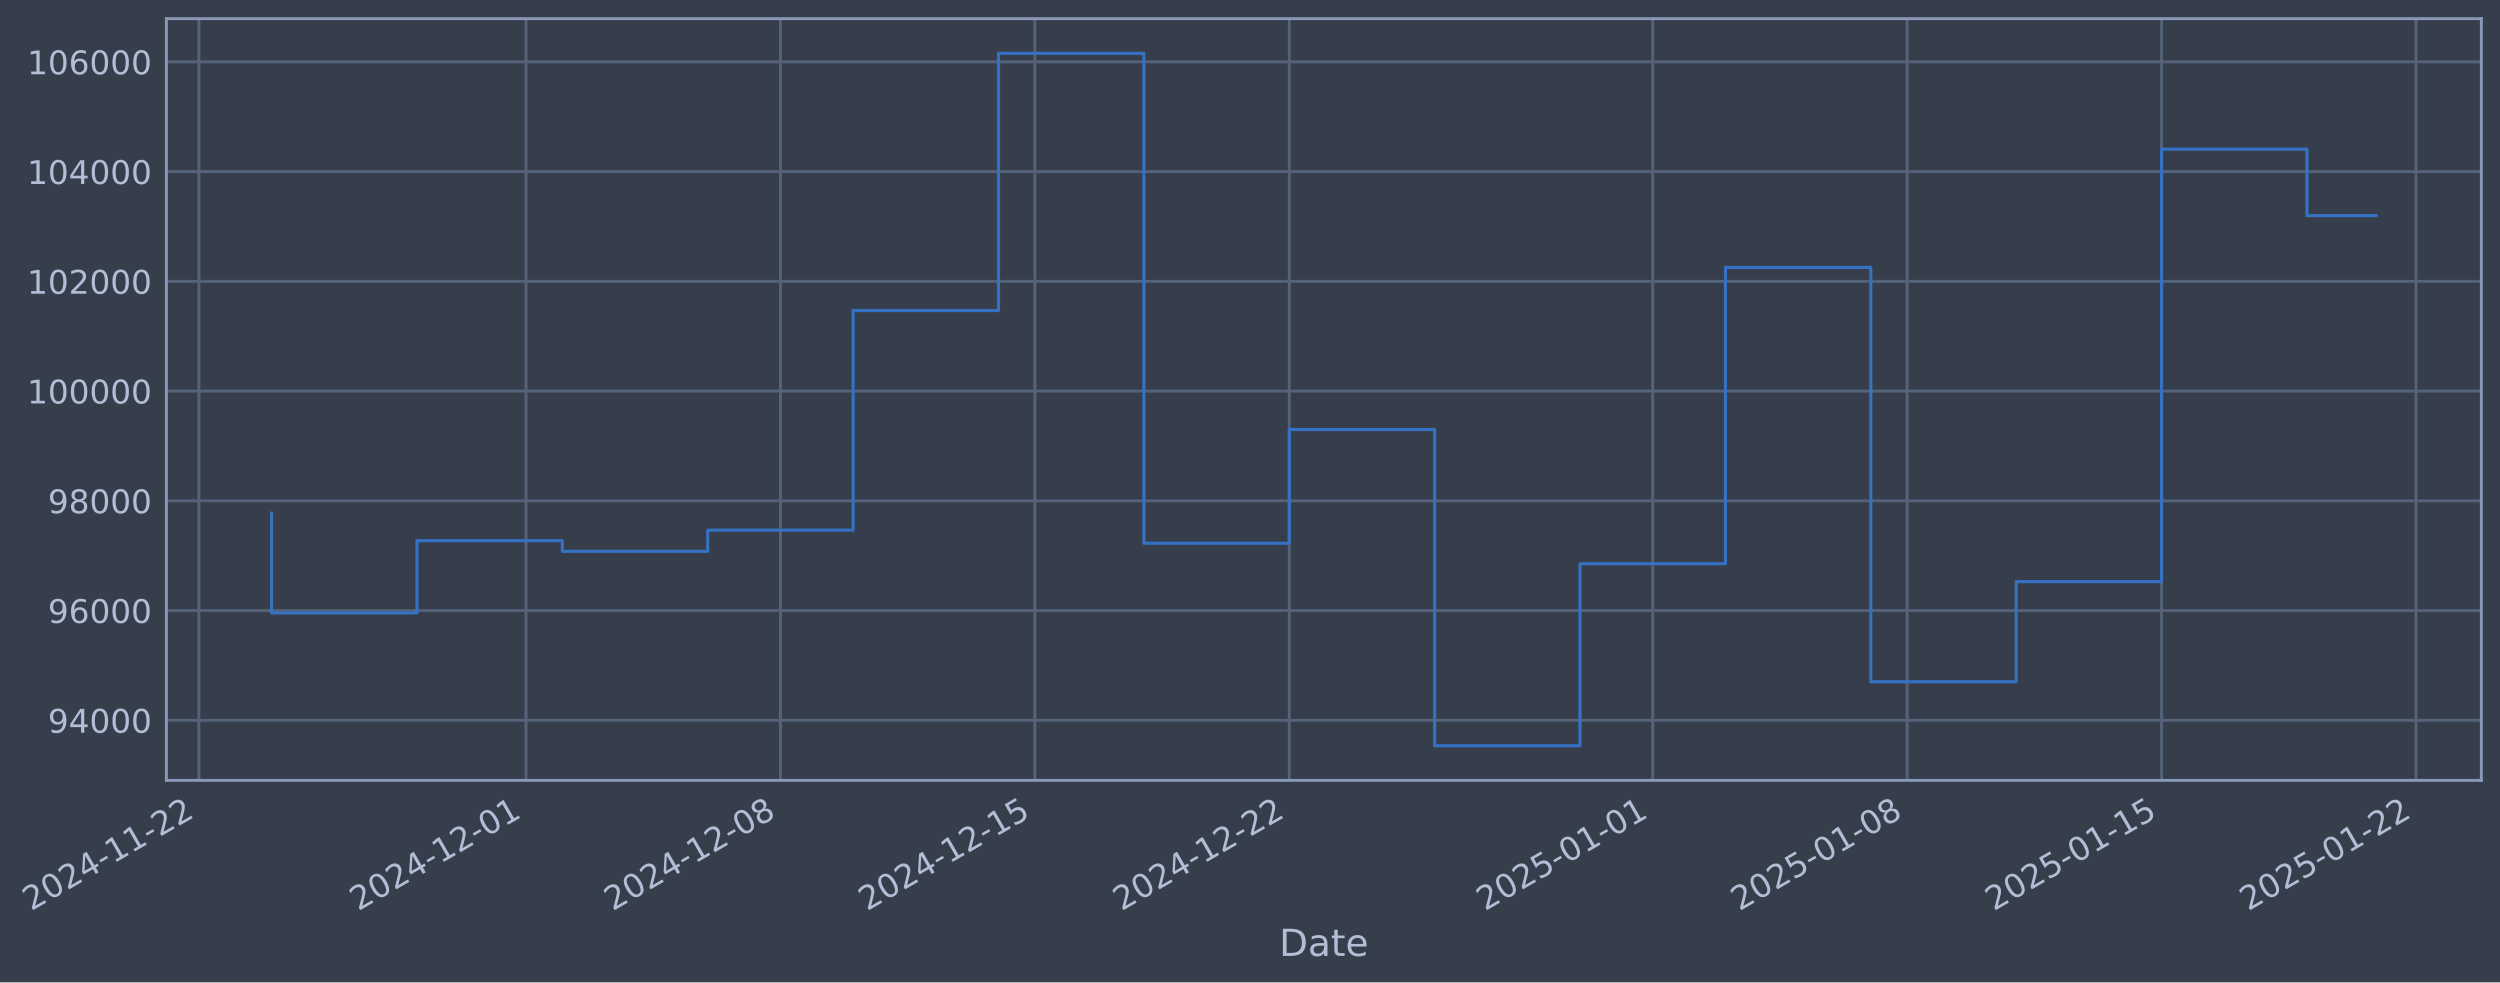
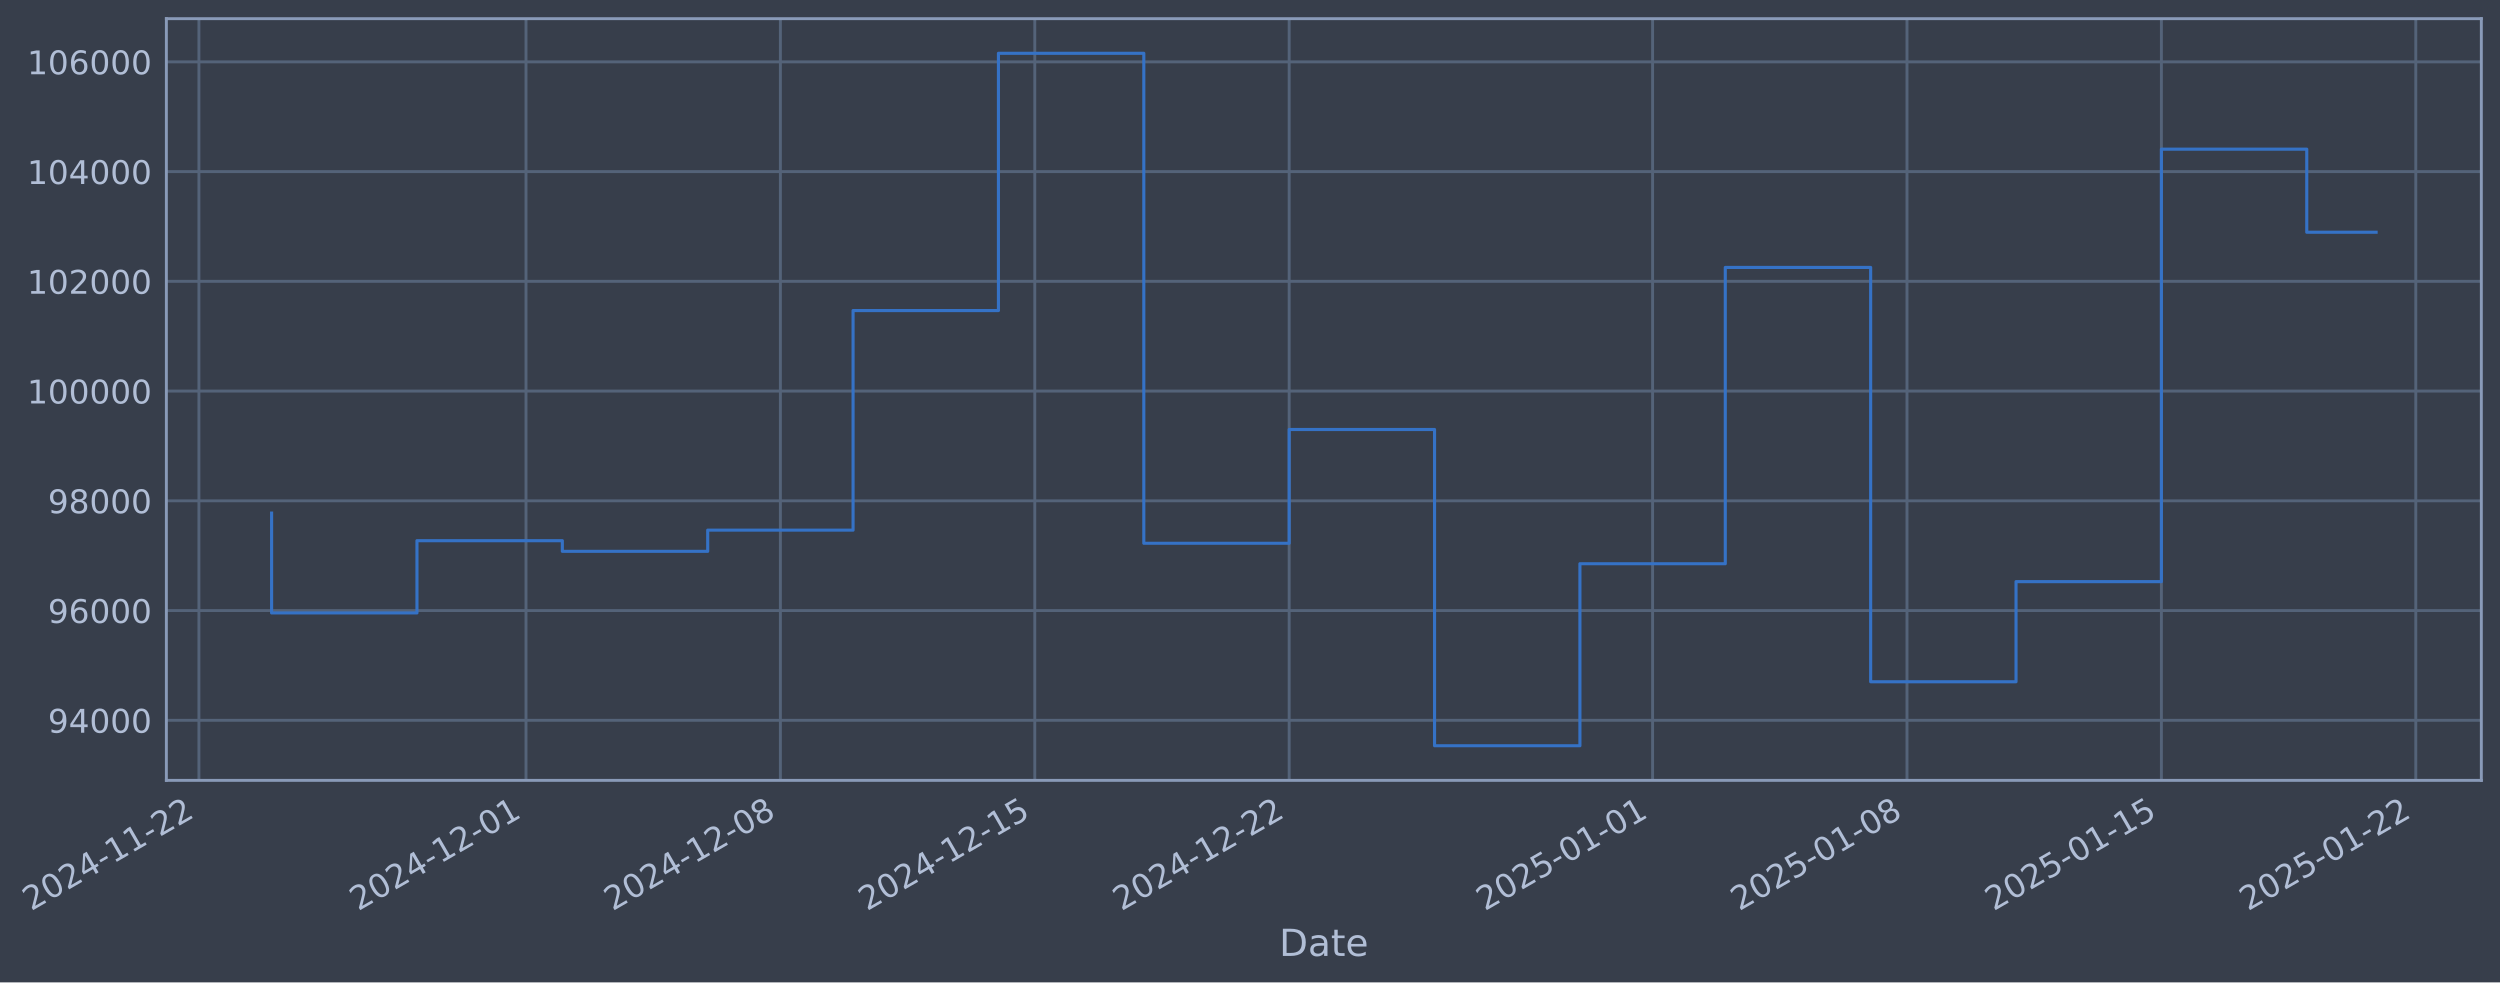
- <svg xmlns="http://www.w3.org/2000/svg" xmlns:xlink="http://www.w3.org/1999/xlink" width="964.165pt" height="378.87pt" viewBox="0 0 964.165 378.87" version="1.1">
+ <svg xmlns="http://www.w3.org/2000/svg" xmlns:xlink="http://www.w3.org/1999/xlink" width="964.163pt" height="378.87pt" viewBox="0 0 964.163 378.87" version="1.1">
  <defs>
    <style type="text/css">*{stroke-linejoin: round; stroke-linecap: butt}</style>
  </defs>
  <g id="figure_1">
    <g id="patch_1">
-       <path d="M 0 378.87  L 964.165 378.87  L 964.165 0  L 0 0  z " style="fill: #373e4b" />
+       <path d="M 0 378.87  L 964.163 378.87  L 964.163 0  L 0 0  z " style="fill: #373e4b" />
    </g>
    <g id="axes_1">
      <g id="patch_2">
-         <path d="M 64.165 300.96  L 956.965 300.96  L 956.965 7.2  L 64.165 7.2  z " style="fill: #373e4b" />
+         <path d="M 64.163 300.96  L 956.963 300.96  L 956.963 7.2  L 64.163 7.2  z " style="fill: #373e4b" />
      </g>
      <g id="matplotlib.axis_1">
        <g id="xtick_1">
          <g id="line2d_1">
-             <path d="M 76.713 300.96  L 76.713 7.2  " clip-path="url(#p3db5cd1a7f)" style="fill: none; stroke: #546379; stroke-width: 1.12; stroke-linecap: square" />
+             <path d="M 76.713 300.96  L 76.713 7.2  " clip-path="url(#p3ca1201bdd)" style="fill: none; stroke: #546379; stroke-width: 1.12; stroke-linecap: square" />
          </g>
          <g id="line2d_2" />
          <g id="text_1">
            <g style="fill: #b1bed6" transform="translate(11.98702 351.4642) rotate(-30) scale(0.126 -0.126)">
              <defs>
                <path id="DejaVuSans-32" d="M 1228 531  L 3431 531  L 3431 0  L 469 0  L 469 531  Q 828 903 1448 1529  Q 2069 2156 2228 2338  Q 2531 2678 2651 2914  Q 2772 3150 2772 3378  Q 2772 3750 2511 3984  Q 2250 4219 1831 4219  Q 1534 4219 1204 4116  Q 875 4013 500 3803  L 500 4441  Q 881 4594 1212 4672  Q 1544 4750 1819 4750  Q 2544 4750 2975 4387  Q 3406 4025 3406 3419  Q 3406 3131 3298 2873  Q 3191 2616 2906 2266  Q 2828 2175 2409 1742  Q 1991 1309 1228 531  z " transform="scale(0.015625)" />
                <path id="DejaVuSans-30" d="M 2034 4250  Q 1547 4250 1301 3770  Q 1056 3291 1056 2328  Q 1056 1369 1301 889  Q 1547 409 2034 409  Q 2525 409 2770 889  Q 3016 1369 3016 2328  Q 3016 3291 2770 3770  Q 2525 4250 2034 4250  z M 2034 4750  Q 2819 4750 3233 4129  Q 3647 3509 3647 2328  Q 3647 1150 3233 529  Q 2819 -91 2034 -91  Q 1250 -91 836 529  Q 422 1150 422 2328  Q 422 3509 836 4129  Q 1250 4750 2034 4750  z " transform="scale(0.015625)" />
                <path id="DejaVuSans-34" d="M 2419 4116  L 825 1625  L 2419 1625  L 2419 4116  z M 2253 4666  L 3047 4666  L 3047 1625  L 3713 1625  L 3713 1100  L 3047 1100  L 3047 0  L 2419 0  L 2419 1100  L 313 1100  L 313 1709  L 2253 4666  z " transform="scale(0.015625)" />
                <path id="DejaVuSans-2d" d="M 313 2009  L 1997 2009  L 1997 1497  L 313 1497  L 313 2009  z " transform="scale(0.015625)" />
                <path id="DejaVuSans-31" d="M 794 531  L 1825 531  L 1825 4091  L 703 3866  L 703 4441  L 1819 4666  L 2450 4666  L 2450 531  L 3481 531  L 3481 0  L 794 0  L 794 531  z " transform="scale(0.015625)" />
              </defs>
              <use xlink:href="#DejaVuSans-32" />
              <use xlink:href="#DejaVuSans-30" transform="translate(63.62305 0)" />
              <use xlink:href="#DejaVuSans-32" transform="translate(127.2461 0)" />
              <use xlink:href="#DejaVuSans-34" transform="translate(190.8691 0)" />
              <use xlink:href="#DejaVuSans-2d" transform="translate(254.4922 0)" />
              <use xlink:href="#DejaVuSans-31" transform="translate(290.5762 0)" />
              <use xlink:href="#DejaVuSans-31" transform="translate(354.1992 0)" />
              <use xlink:href="#DejaVuSans-2d" transform="translate(417.8223 0)" />
              <use xlink:href="#DejaVuSans-32" transform="translate(453.9062 0)" />
              <use xlink:href="#DejaVuSans-32" transform="translate(517.5293 0)" />
            </g>
          </g>
        </g>
        <g id="xtick_2">
          <g id="line2d_3">
-             <path d="M 202.868 300.96  L 202.868 7.2  " clip-path="url(#p3db5cd1a7f)" style="fill: none; stroke: #546379; stroke-width: 1.12; stroke-linecap: square" />
+             <path d="M 202.856 300.96  L 202.856 7.2  " clip-path="url(#p3ca1201bdd)" style="fill: none; stroke: #546379; stroke-width: 1.12; stroke-linecap: square" />
          </g>
          <g id="line2d_4" />
          <g id="text_2">
-             <g style="fill: #b1bed6" transform="translate(138.1424 351.4642) rotate(-30) scale(0.126 -0.126)">
+             <g style="fill: #b1bed6" transform="translate(138.1305 351.4642) rotate(-30) scale(0.126 -0.126)">
              <use xlink:href="#DejaVuSans-32" />
              <use xlink:href="#DejaVuSans-30" transform="translate(63.62305 0)" />
              <use xlink:href="#DejaVuSans-32" transform="translate(127.2461 0)" />
              <use xlink:href="#DejaVuSans-34" transform="translate(190.8691 0)" />
              <use xlink:href="#DejaVuSans-2d" transform="translate(254.4922 0)" />
              <use xlink:href="#DejaVuSans-31" transform="translate(290.5762 0)" />
              <use xlink:href="#DejaVuSans-32" transform="translate(354.1992 0)" />
              <use xlink:href="#DejaVuSans-2d" transform="translate(417.8223 0)" />
              <use xlink:href="#DejaVuSans-30" transform="translate(453.9062 0)" />
              <use xlink:href="#DejaVuSans-31" transform="translate(517.5293 0)" />
            </g>
          </g>
        </g>
        <g id="xtick_3">
          <g id="line2d_5">
-             <path d="M 300.989 300.96  L 300.989 7.2  " clip-path="url(#p3db5cd1a7f)" style="fill: none; stroke: #546379; stroke-width: 1.12; stroke-linecap: square" />
+             <path d="M 300.968 300.96  L 300.968 7.2  " clip-path="url(#p3ca1201bdd)" style="fill: none; stroke: #546379; stroke-width: 1.12; stroke-linecap: square" />
          </g>
          <g id="line2d_6" />
          <g id="text_3">
-             <g style="fill: #b1bed6" transform="translate(236.2633 351.4642) rotate(-30) scale(0.126 -0.126)">
+             <g style="fill: #b1bed6" transform="translate(236.2421 351.4642) rotate(-30) scale(0.126 -0.126)">
              <defs>
                <path id="DejaVuSans-38" d="M 2034 2216  Q 1584 2216 1326 1975  Q 1069 1734 1069 1313  Q 1069 891 1326 650  Q 1584 409 2034 409  Q 2484 409 2743 651  Q 3003 894 3003 1313  Q 3003 1734 2745 1975  Q 2488 2216 2034 2216  z M 1403 2484  Q 997 2584 770 2862  Q 544 3141 544 3541  Q 544 4100 942 4425  Q 1341 4750 2034 4750  Q 2731 4750 3128 4425  Q 3525 4100 3525 3541  Q 3525 3141 3298 2862  Q 3072 2584 2669 2484  Q 3125 2378 3379 2068  Q 3634 1759 3634 1313  Q 3634 634 3220 271  Q 2806 -91 2034 -91  Q 1263 -91 848 271  Q 434 634 434 1313  Q 434 1759 690 2068  Q 947 2378 1403 2484  z M 1172 3481  Q 1172 3119 1398 2916  Q 1625 2713 2034 2713  Q 2441 2713 2670 2916  Q 2900 3119 2900 3481  Q 2900 3844 2670 4047  Q 2441 4250 2034 4250  Q 1625 4250 1398 4047  Q 1172 3844 1172 3481  z " transform="scale(0.015625)" />
              </defs>
              <use xlink:href="#DejaVuSans-32" />
              <use xlink:href="#DejaVuSans-30" transform="translate(63.62305 0)" />
              <use xlink:href="#DejaVuSans-32" transform="translate(127.2461 0)" />
              <use xlink:href="#DejaVuSans-34" transform="translate(190.8691 0)" />
              <use xlink:href="#DejaVuSans-2d" transform="translate(254.4922 0)" />
              <use xlink:href="#DejaVuSans-31" transform="translate(290.5762 0)" />
              <use xlink:href="#DejaVuSans-32" transform="translate(354.1992 0)" />
              <use xlink:href="#DejaVuSans-2d" transform="translate(417.8223 0)" />
              <use xlink:href="#DejaVuSans-30" transform="translate(453.9062 0)" />
              <use xlink:href="#DejaVuSans-38" transform="translate(517.5293 0)" />
            </g>
          </g>
        </g>
        <g id="xtick_4">
          <g id="line2d_7">
-             <path d="M 399.11 300.96  L 399.11 7.2  " clip-path="url(#p3db5cd1a7f)" style="fill: none; stroke: #546379; stroke-width: 1.12; stroke-linecap: square" />
+             <path d="M 399.079 300.96  L 399.079 7.2  " clip-path="url(#p3ca1201bdd)" style="fill: none; stroke: #546379; stroke-width: 1.12; stroke-linecap: square" />
          </g>
          <g id="line2d_8" />
          <g id="text_4">
-             <g style="fill: #b1bed6" transform="translate(334.3842 351.4642) rotate(-30) scale(0.126 -0.126)">
+             <g style="fill: #b1bed6" transform="translate(334.3537 351.4642) rotate(-30) scale(0.126 -0.126)">
              <defs>
                <path id="DejaVuSans-35" d="M 691 4666  L 3169 4666  L 3169 4134  L 1269 4134  L 1269 2991  Q 1406 3038 1543 3061  Q 1681 3084 1819 3084  Q 2600 3084 3056 2656  Q 3513 2228 3513 1497  Q 3513 744 3044 326  Q 2575 -91 1722 -91  Q 1428 -91 1123 -41  Q 819 9 494 109  L 494 744  Q 775 591 1075 516  Q 1375 441 1709 441  Q 2250 441 2565 725  Q 2881 1009 2881 1497  Q 2881 1984 2565 2268  Q 2250 2553 1709 2553  Q 1456 2553 1204 2497  Q 953 2441 691 2322  L 691 4666  z " transform="scale(0.015625)" />
              </defs>
              <use xlink:href="#DejaVuSans-32" />
              <use xlink:href="#DejaVuSans-30" transform="translate(63.62305 0)" />
              <use xlink:href="#DejaVuSans-32" transform="translate(127.2461 0)" />
              <use xlink:href="#DejaVuSans-34" transform="translate(190.8691 0)" />
              <use xlink:href="#DejaVuSans-2d" transform="translate(254.4922 0)" />
              <use xlink:href="#DejaVuSans-31" transform="translate(290.5762 0)" />
              <use xlink:href="#DejaVuSans-32" transform="translate(354.1992 0)" />
              <use xlink:href="#DejaVuSans-2d" transform="translate(417.8223 0)" />
              <use xlink:href="#DejaVuSans-31" transform="translate(453.9062 0)" />
              <use xlink:href="#DejaVuSans-35" transform="translate(517.5293 0)" />
            </g>
          </g>
        </g>
        <g id="xtick_5">
          <g id="line2d_9">
-             <path d="M 497.231 300.96  L 497.231 7.2  " clip-path="url(#p3db5cd1a7f)" style="fill: none; stroke: #546379; stroke-width: 1.12; stroke-linecap: square" />
+             <path d="M 497.191 300.96  L 497.191 7.2  " clip-path="url(#p3ca1201bdd)" style="fill: none; stroke: #546379; stroke-width: 1.12; stroke-linecap: square" />
          </g>
          <g id="line2d_10" />
          <g id="text_5">
-             <g style="fill: #b1bed6" transform="translate(432.5051 351.4642) rotate(-30) scale(0.126 -0.126)">
+             <g style="fill: #b1bed6" transform="translate(432.4653 351.4642) rotate(-30) scale(0.126 -0.126)">
              <use xlink:href="#DejaVuSans-32" />
              <use xlink:href="#DejaVuSans-30" transform="translate(63.62305 0)" />
              <use xlink:href="#DejaVuSans-32" transform="translate(127.2461 0)" />
              <use xlink:href="#DejaVuSans-34" transform="translate(190.8691 0)" />
              <use xlink:href="#DejaVuSans-2d" transform="translate(254.4922 0)" />
              <use xlink:href="#DejaVuSans-31" transform="translate(290.5762 0)" />
              <use xlink:href="#DejaVuSans-32" transform="translate(354.1992 0)" />
              <use xlink:href="#DejaVuSans-2d" transform="translate(417.8223 0)" />
              <use xlink:href="#DejaVuSans-32" transform="translate(453.9062 0)" />
              <use xlink:href="#DejaVuSans-32" transform="translate(517.5293 0)" />
            </g>
          </g>
        </g>
        <g id="xtick_6">
          <g id="line2d_11">
-             <path d="M 637.403 300.96  L 637.403 7.2  " clip-path="url(#p3db5cd1a7f)" style="fill: none; stroke: #546379; stroke-width: 1.12; stroke-linecap: square" />
+             <path d="M 637.35 300.96  L 637.35 7.2  " clip-path="url(#p3ca1201bdd)" style="fill: none; stroke: #546379; stroke-width: 1.12; stroke-linecap: square" />
          </g>
          <g id="line2d_12" />
          <g id="text_6">
-             <g style="fill: #b1bed6" transform="translate(572.6778 351.4642) rotate(-30) scale(0.126 -0.126)">
+             <g style="fill: #b1bed6" transform="translate(572.6248 351.4642) rotate(-30) scale(0.126 -0.126)">
              <use xlink:href="#DejaVuSans-32" />
              <use xlink:href="#DejaVuSans-30" transform="translate(63.62305 0)" />
              <use xlink:href="#DejaVuSans-32" transform="translate(127.2461 0)" />
              <use xlink:href="#DejaVuSans-35" transform="translate(190.8691 0)" />
              <use xlink:href="#DejaVuSans-2d" transform="translate(254.4922 0)" />
              <use xlink:href="#DejaVuSans-30" transform="translate(290.5762 0)" />
              <use xlink:href="#DejaVuSans-31" transform="translate(354.1992 0)" />
              <use xlink:href="#DejaVuSans-2d" transform="translate(417.8223 0)" />
              <use xlink:href="#DejaVuSans-30" transform="translate(453.9062 0)" />
              <use xlink:href="#DejaVuSans-31" transform="translate(517.5293 0)" />
            </g>
          </g>
        </g>
        <g id="xtick_7">
          <g id="line2d_13">
-             <path d="M 735.524 300.96  L 735.524 7.2  " clip-path="url(#p3db5cd1a7f)" style="fill: none; stroke: #546379; stroke-width: 1.12; stroke-linecap: square" />
+             <path d="M 735.462 300.96  L 735.462 7.2  " clip-path="url(#p3ca1201bdd)" style="fill: none; stroke: #546379; stroke-width: 1.12; stroke-linecap: square" />
          </g>
          <g id="line2d_14" />
          <g id="text_7">
-             <g style="fill: #b1bed6" transform="translate(670.7986 351.4642) rotate(-30) scale(0.126 -0.126)">
+             <g style="fill: #b1bed6" transform="translate(670.7364 351.4642) rotate(-30) scale(0.126 -0.126)">
              <use xlink:href="#DejaVuSans-32" />
              <use xlink:href="#DejaVuSans-30" transform="translate(63.62305 0)" />
              <use xlink:href="#DejaVuSans-32" transform="translate(127.2461 0)" />
              <use xlink:href="#DejaVuSans-35" transform="translate(190.8691 0)" />
              <use xlink:href="#DejaVuSans-2d" transform="translate(254.4922 0)" />
              <use xlink:href="#DejaVuSans-30" transform="translate(290.5762 0)" />
              <use xlink:href="#DejaVuSans-31" transform="translate(354.1992 0)" />
              <use xlink:href="#DejaVuSans-2d" transform="translate(417.8223 0)" />
              <use xlink:href="#DejaVuSans-30" transform="translate(453.9062 0)" />
              <use xlink:href="#DejaVuSans-38" transform="translate(517.5293 0)" />
            </g>
          </g>
        </g>
        <g id="xtick_8">
          <g id="line2d_15">
-             <path d="M 833.645 300.96  L 833.645 7.2  " clip-path="url(#p3db5cd1a7f)" style="fill: none; stroke: #546379; stroke-width: 1.12; stroke-linecap: square" />
+             <path d="M 833.573 300.96  L 833.573 7.2  " clip-path="url(#p3ca1201bdd)" style="fill: none; stroke: #546379; stroke-width: 1.12; stroke-linecap: square" />
          </g>
          <g id="line2d_16" />
          <g id="text_8">
-             <g style="fill: #b1bed6" transform="translate(768.9195 351.4642) rotate(-30) scale(0.126 -0.126)">
+             <g style="fill: #b1bed6" transform="translate(768.848 351.4642) rotate(-30) scale(0.126 -0.126)">
              <use xlink:href="#DejaVuSans-32" />
              <use xlink:href="#DejaVuSans-30" transform="translate(63.62305 0)" />
              <use xlink:href="#DejaVuSans-32" transform="translate(127.2461 0)" />
              <use xlink:href="#DejaVuSans-35" transform="translate(190.8691 0)" />
              <use xlink:href="#DejaVuSans-2d" transform="translate(254.4922 0)" />
              <use xlink:href="#DejaVuSans-30" transform="translate(290.5762 0)" />
              <use xlink:href="#DejaVuSans-31" transform="translate(354.1992 0)" />
              <use xlink:href="#DejaVuSans-2d" transform="translate(417.8223 0)" />
              <use xlink:href="#DejaVuSans-31" transform="translate(453.9062 0)" />
              <use xlink:href="#DejaVuSans-35" transform="translate(517.5293 0)" />
            </g>
          </g>
        </g>
        <g id="xtick_9">
          <g id="line2d_17">
-             <path d="M 931.766 300.96  L 931.766 7.2  " clip-path="url(#p3db5cd1a7f)" style="fill: none; stroke: #546379; stroke-width: 1.12; stroke-linecap: square" />
+             <path d="M 931.685 300.96  L 931.685 7.2  " clip-path="url(#p3ca1201bdd)" style="fill: none; stroke: #546379; stroke-width: 1.12; stroke-linecap: square" />
          </g>
          <g id="line2d_18" />
          <g id="text_9">
-             <g style="fill: #b1bed6" transform="translate(867.0404 351.4642) rotate(-30) scale(0.126 -0.126)">
+             <g style="fill: #b1bed6" transform="translate(866.9596 351.4642) rotate(-30) scale(0.126 -0.126)">
              <use xlink:href="#DejaVuSans-32" />
              <use xlink:href="#DejaVuSans-30" transform="translate(63.62305 0)" />
              <use xlink:href="#DejaVuSans-32" transform="translate(127.2461 0)" />
              <use xlink:href="#DejaVuSans-35" transform="translate(190.8691 0)" />
              <use xlink:href="#DejaVuSans-2d" transform="translate(254.4922 0)" />
              <use xlink:href="#DejaVuSans-30" transform="translate(290.5762 0)" />
              <use xlink:href="#DejaVuSans-31" transform="translate(354.1992 0)" />
              <use xlink:href="#DejaVuSans-2d" transform="translate(417.8223 0)" />
              <use xlink:href="#DejaVuSans-32" transform="translate(453.9062 0)" />
              <use xlink:href="#DejaVuSans-32" transform="translate(517.5293 0)" />
            </g>
          </g>
        </g>
        <g id="text_10">
-           <g style="fill: #b1bed6" transform="translate(493.3561 368.6753) scale(0.144 -0.144)">
+           <g style="fill: #b1bed6" transform="translate(493.3535 368.6753) scale(0.144 -0.144)">
            <defs>
              <path id="DejaVuSans-44" d="M 1259 4147  L 1259 519  L 2022 519  Q 2988 519 3436 956  Q 3884 1394 3884 2338  Q 3884 3275 3436 3711  Q 2988 4147 2022 4147  L 1259 4147  z M 628 4666  L 1925 4666  Q 3281 4666 3915 4102  Q 4550 3538 4550 2338  Q 4550 1131 3912 565  Q 3275 0 1925 0  L 628 0  L 628 4666  z " transform="scale(0.015625)" />
              <path id="DejaVuSans-61" d="M 2194 1759  Q 1497 1759 1228 1600  Q 959 1441 959 1056  Q 959 750 1161 570  Q 1363 391 1709 391  Q 2188 391 2477 730  Q 2766 1069 2766 1631  L 2766 1759  L 2194 1759  z M 3341 1997  L 3341 0  L 2766 0  L 2766 531  Q 2569 213 2275 61  Q 1981 -91 1556 -91  Q 1019 -91 701 211  Q 384 513 384 1019  Q 384 1609 779 1909  Q 1175 2209 1959 2209  L 2766 2209  L 2766 2266  Q 2766 2663 2505 2880  Q 2244 3097 1772 3097  Q 1472 3097 1187 3025  Q 903 2953 641 2809  L 641 3341  Q 956 3463 1253 3523  Q 1550 3584 1831 3584  Q 2591 3584 2966 3190  Q 3341 2797 3341 1997  z " transform="scale(0.015625)" />
              <path id="DejaVuSans-74" d="M 1172 4494  L 1172 3500  L 2356 3500  L 2356 3053  L 1172 3053  L 1172 1153  Q 1172 725 1289 603  Q 1406 481 1766 481  L 2356 481  L 2356 0  L 1766 0  Q 1100 0 847 248  Q 594 497 594 1153  L 594 3053  L 172 3053  L 172 3500  L 594 3500  L 594 4494  L 1172 4494  z " transform="scale(0.015625)" />
              <path id="DejaVuSans-65" d="M 3597 1894  L 3597 1613  L 953 1613  Q 991 1019 1311 708  Q 1631 397 2203 397  Q 2534 397 2845 478  Q 3156 559 3463 722  L 3463 178  Q 3153 47 2828 -22  Q 2503 -91 2169 -91  Q 1331 -91 842 396  Q 353 884 353 1716  Q 353 2575 817 3079  Q 1281 3584 2069 3584  Q 2775 3584 3186 3129  Q 3597 2675 3597 1894  z M 3022 2063  Q 3016 2534 2758 2815  Q 2500 3097 2075 3097  Q 1594 3097 1305 2825  Q 1016 2553 972 2059  L 3022 2063  z " transform="scale(0.015625)" />
            </defs>
            <use xlink:href="#DejaVuSans-44" />
            <use xlink:href="#DejaVuSans-61" transform="translate(77.00195 0)" />
            <use xlink:href="#DejaVuSans-74" transform="translate(138.2812 0)" />
            <use xlink:href="#DejaVuSans-65" transform="translate(177.4902 0)" />
          </g>
        </g>
      </g>
      <g id="matplotlib.axis_2">
        <g id="ytick_1">
          <g id="line2d_19">
-             <path d="M 64.165 277.797  L 956.965 277.797  " clip-path="url(#p3db5cd1a7f)" style="fill: none; stroke: #546379; stroke-width: 1.12; stroke-linecap: square" />
+             <path d="M 64.163 277.797  L 956.963 277.797  " clip-path="url(#p3ca1201bdd)" style="fill: none; stroke: #546379; stroke-width: 1.12; stroke-linecap: square" />
          </g>
          <g id="line2d_20" />
          <g id="text_11">
-             <g style="fill: #b1bed6" transform="translate(18.48149 282.5841) scale(0.126 -0.126)">
+             <g style="fill: #b1bed6" transform="translate(18.47884 282.5841) scale(0.126 -0.126)">
              <defs>
                <path id="DejaVuSans-39" d="M 703 97  L 703 672  Q 941 559 1184 500  Q 1428 441 1663 441  Q 2288 441 2617 861  Q 2947 1281 2994 2138  Q 2813 1869 2534 1725  Q 2256 1581 1919 1581  Q 1219 1581 811 2004  Q 403 2428 403 3163  Q 403 3881 828 4315  Q 1253 4750 1959 4750  Q 2769 4750 3195 4129  Q 3622 3509 3622 2328  Q 3622 1225 3098 567  Q 2575 -91 1691 -91  Q 1453 -91 1209 -44  Q 966 3 703 97  z M 1959 2075  Q 2384 2075 2632 2365  Q 2881 2656 2881 3163  Q 2881 3666 2632 3958  Q 2384 4250 1959 4250  Q 1534 4250 1286 3958  Q 1038 3666 1038 3163  Q 1038 2656 1286 2365  Q 1534 2075 1959 2075  z " transform="scale(0.015625)" />
              </defs>
              <use xlink:href="#DejaVuSans-39" />
              <use xlink:href="#DejaVuSans-34" transform="translate(63.62305 0)" />
              <use xlink:href="#DejaVuSans-30" transform="translate(127.2461 0)" />
              <use xlink:href="#DejaVuSans-30" transform="translate(190.8691 0)" />
              <use xlink:href="#DejaVuSans-30" transform="translate(254.4922 0)" />
            </g>
          </g>
        </g>
        <g id="ytick_2">
          <g id="line2d_21">
-             <path d="M 64.165 235.473  L 956.965 235.473  " clip-path="url(#p3db5cd1a7f)" style="fill: none; stroke: #546379; stroke-width: 1.12; stroke-linecap: square" />
+             <path d="M 64.163 235.473  L 956.963 235.473  " clip-path="url(#p3ca1201bdd)" style="fill: none; stroke: #546379; stroke-width: 1.12; stroke-linecap: square" />
          </g>
          <g id="line2d_22" />
          <g id="text_12">
-             <g style="fill: #b1bed6" transform="translate(18.48149 240.2602) scale(0.126 -0.126)">
+             <g style="fill: #b1bed6" transform="translate(18.47884 240.2602) scale(0.126 -0.126)">
              <defs>
                <path id="DejaVuSans-36" d="M 2113 2584  Q 1688 2584 1439 2293  Q 1191 2003 1191 1497  Q 1191 994 1439 701  Q 1688 409 2113 409  Q 2538 409 2786 701  Q 3034 994 3034 1497  Q 3034 2003 2786 2293  Q 2538 2584 2113 2584  z M 3366 4563  L 3366 3988  Q 3128 4100 2886 4159  Q 2644 4219 2406 4219  Q 1781 4219 1451 3797  Q 1122 3375 1075 2522  Q 1259 2794 1537 2939  Q 1816 3084 2150 3084  Q 2853 3084 3261 2657  Q 3669 2231 3669 1497  Q 3669 778 3244 343  Q 2819 -91 2113 -91  Q 1303 -91 875 529  Q 447 1150 447 2328  Q 447 3434 972 4092  Q 1497 4750 2381 4750  Q 2619 4750 2861 4703  Q 3103 4656 3366 4563  z " transform="scale(0.015625)" />
              </defs>
              <use xlink:href="#DejaVuSans-39" />
              <use xlink:href="#DejaVuSans-36" transform="translate(63.62305 0)" />
              <use xlink:href="#DejaVuSans-30" transform="translate(127.2461 0)" />
              <use xlink:href="#DejaVuSans-30" transform="translate(190.8691 0)" />
              <use xlink:href="#DejaVuSans-30" transform="translate(254.4922 0)" />
            </g>
          </g>
        </g>
        <g id="ytick_3">
          <g id="line2d_23">
-             <path d="M 64.165 193.149  L 956.965 193.149  " clip-path="url(#p3db5cd1a7f)" style="fill: none; stroke: #546379; stroke-width: 1.12; stroke-linecap: square" />
+             <path d="M 64.163 193.149  L 956.963 193.149  " clip-path="url(#p3ca1201bdd)" style="fill: none; stroke: #546379; stroke-width: 1.12; stroke-linecap: square" />
          </g>
          <g id="line2d_24" />
          <g id="text_13">
-             <g style="fill: #b1bed6" transform="translate(18.48149 197.9364) scale(0.126 -0.126)">
+             <g style="fill: #b1bed6" transform="translate(18.47884 197.9364) scale(0.126 -0.126)">
              <use xlink:href="#DejaVuSans-39" />
              <use xlink:href="#DejaVuSans-38" transform="translate(63.62305 0)" />
              <use xlink:href="#DejaVuSans-30" transform="translate(127.2461 0)" />
              <use xlink:href="#DejaVuSans-30" transform="translate(190.8691 0)" />
              <use xlink:href="#DejaVuSans-30" transform="translate(254.4922 0)" />
            </g>
          </g>
        </g>
        <g id="ytick_4">
          <g id="line2d_25">
-             <path d="M 64.165 150.826  L 956.965 150.826  " clip-path="url(#p3db5cd1a7f)" style="fill: none; stroke: #546379; stroke-width: 1.12; stroke-linecap: square" />
+             <path d="M 64.163 150.826  L 956.963 150.826  " clip-path="url(#p3ca1201bdd)" style="fill: none; stroke: #546379; stroke-width: 1.12; stroke-linecap: square" />
          </g>
          <g id="line2d_26" />
          <g id="text_14">
-             <g style="fill: #b1bed6" transform="translate(10.46474 155.6126) scale(0.126 -0.126)">
+             <g style="fill: #b1bed6" transform="translate(10.46209 155.6126) scale(0.126 -0.126)">
              <use xlink:href="#DejaVuSans-31" />
              <use xlink:href="#DejaVuSans-30" transform="translate(63.62305 0)" />
              <use xlink:href="#DejaVuSans-30" transform="translate(127.2461 0)" />
              <use xlink:href="#DejaVuSans-30" transform="translate(190.8691 0)" />
              <use xlink:href="#DejaVuSans-30" transform="translate(254.4922 0)" />
              <use xlink:href="#DejaVuSans-30" transform="translate(318.1152 0)" />
            </g>
          </g>
        </g>
        <g id="ytick_5">
          <g id="line2d_27">
-             <path d="M 64.165 108.502  L 956.965 108.502  " clip-path="url(#p3db5cd1a7f)" style="fill: none; stroke: #546379; stroke-width: 1.12; stroke-linecap: square" />
+             <path d="M 64.163 108.502  L 956.963 108.502  " clip-path="url(#p3ca1201bdd)" style="fill: none; stroke: #546379; stroke-width: 1.12; stroke-linecap: square" />
          </g>
          <g id="line2d_28" />
          <g id="text_15">
-             <g style="fill: #b1bed6" transform="translate(10.46474 113.2888) scale(0.126 -0.126)">
+             <g style="fill: #b1bed6" transform="translate(10.46209 113.2888) scale(0.126 -0.126)">
              <use xlink:href="#DejaVuSans-31" />
              <use xlink:href="#DejaVuSans-30" transform="translate(63.62305 0)" />
              <use xlink:href="#DejaVuSans-32" transform="translate(127.2461 0)" />
              <use xlink:href="#DejaVuSans-30" transform="translate(190.8691 0)" />
              <use xlink:href="#DejaVuSans-30" transform="translate(254.4922 0)" />
              <use xlink:href="#DejaVuSans-30" transform="translate(318.1152 0)" />
            </g>
          </g>
        </g>
        <g id="ytick_6">
          <g id="line2d_29">
-             <path d="M 64.165 66.178  L 956.965 66.178  " clip-path="url(#p3db5cd1a7f)" style="fill: none; stroke: #546379; stroke-width: 1.12; stroke-linecap: square" />
+             <path d="M 64.163 66.178  L 956.963 66.178  " clip-path="url(#p3ca1201bdd)" style="fill: none; stroke: #546379; stroke-width: 1.12; stroke-linecap: square" />
          </g>
          <g id="line2d_30" />
          <g id="text_16">
-             <g style="fill: #b1bed6" transform="translate(10.46474 70.96502) scale(0.126 -0.126)">
+             <g style="fill: #b1bed6" transform="translate(10.46209 70.96502) scale(0.126 -0.126)">
              <use xlink:href="#DejaVuSans-31" />
              <use xlink:href="#DejaVuSans-30" transform="translate(63.62305 0)" />
              <use xlink:href="#DejaVuSans-34" transform="translate(127.2461 0)" />
              <use xlink:href="#DejaVuSans-30" transform="translate(190.8691 0)" />
              <use xlink:href="#DejaVuSans-30" transform="translate(254.4922 0)" />
              <use xlink:href="#DejaVuSans-30" transform="translate(318.1152 0)" />
            </g>
          </g>
        </g>
        <g id="ytick_7">
          <g id="line2d_31">
-             <path d="M 64.165 23.854  L 956.965 23.854  " clip-path="url(#p3db5cd1a7f)" style="fill: none; stroke: #546379; stroke-width: 1.12; stroke-linecap: square" />
+             <path d="M 64.163 23.854  L 956.963 23.854  " clip-path="url(#p3ca1201bdd)" style="fill: none; stroke: #546379; stroke-width: 1.12; stroke-linecap: square" />
          </g>
          <g id="line2d_32" />
          <g id="text_17">
-             <g style="fill: #b1bed6" transform="translate(10.46474 28.64121) scale(0.126 -0.126)">
+             <g style="fill: #b1bed6" transform="translate(10.46209 28.64121) scale(0.126 -0.126)">
              <use xlink:href="#DejaVuSans-31" />
              <use xlink:href="#DejaVuSans-30" transform="translate(63.62305 0)" />
              <use xlink:href="#DejaVuSans-36" transform="translate(127.2461 0)" />
              <use xlink:href="#DejaVuSans-30" transform="translate(190.8691 0)" />
              <use xlink:href="#DejaVuSans-30" transform="translate(254.4922 0)" />
              <use xlink:href="#DejaVuSans-30" transform="translate(318.1152 0)" />
            </g>
          </g>
        </g>
      </g>
      <g id="line2d_33">
-         <path d="M 104.747 197.87  L 104.747 236.383  L 160.816 236.383  L 160.816 208.521  L 216.885 208.521  L 216.885 212.628  L 272.954 212.628  L 272.954 204.459  L 329.023 204.459  L 329.023 119.77  L 385.092 119.77  L 385.092 20.553  L 441.162 20.553  L 441.162 209.517  L 497.231 209.517  L 497.231 165.636  L 553.3 165.636  L 553.3 287.607  L 609.369 287.607  L 609.369 217.409  L 665.438 217.409  L 665.438 103.141  L 721.507 103.141  L 721.507 262.927  L 777.576 262.927  L 777.576 224.318  L 833.645 224.318  L 833.645 57.525  L 889.714 57.525  L 889.714 83.166  L 916.383 83.166  " clip-path="url(#p3db5cd1a7f)" style="fill: none; stroke: #3572c6; stroke-width: 1.2; stroke-linecap: square" />
+         <path d="M 104.744 197.87  L 104.744 236.383  L 160.808 236.383  L 160.808 208.521  L 216.872 208.521  L 216.872 212.628  L 272.936 212.628  L 272.936 204.459  L 329 204.459  L 329 119.77  L 385.063 119.77  L 385.063 20.553  L 441.127 20.553  L 441.127 209.517  L 497.191 209.517  L 497.191 165.636  L 553.255 165.636  L 553.255 287.607  L 609.318 287.607  L 609.318 217.409  L 665.382 217.409  L 665.382 103.141  L 721.446 103.141  L 721.446 262.927  L 777.51 262.927  L 777.51 224.318  L 833.573 224.318  L 833.573 57.525  L 889.637 57.525  L 889.637 89.568  L 916.381 89.568  " clip-path="url(#p3ca1201bdd)" style="fill: none; stroke: #3572c6; stroke-width: 1.2; stroke-linecap: square" />
      </g>
      <g id="patch_3">
-         <path d="M 64.165 300.96  L 64.165 7.2  " style="fill: none; stroke: #899ab8; stroke-width: 1.12; stroke-linejoin: miter; stroke-linecap: square" />
+         <path d="M 64.163 300.96  L 64.163 7.2  " style="fill: none; stroke: #899ab8; stroke-width: 1.12; stroke-linejoin: miter; stroke-linecap: square" />
      </g>
      <g id="patch_4">
-         <path d="M 956.965 300.96  L 956.965 7.2  " style="fill: none; stroke: #899ab8; stroke-width: 1.12; stroke-linejoin: miter; stroke-linecap: square" />
+         <path d="M 956.963 300.96  L 956.963 7.2  " style="fill: none; stroke: #899ab8; stroke-width: 1.12; stroke-linejoin: miter; stroke-linecap: square" />
      </g>
      <g id="patch_5">
-         <path d="M 64.165 300.96  L 956.965 300.96  " style="fill: none; stroke: #899ab8; stroke-width: 1.12; stroke-linejoin: miter; stroke-linecap: square" />
+         <path d="M 64.163 300.96  L 956.963 300.96  " style="fill: none; stroke: #899ab8; stroke-width: 1.12; stroke-linejoin: miter; stroke-linecap: square" />
      </g>
      <g id="patch_6">
-         <path d="M 64.165 7.2  L 956.965 7.2  " style="fill: none; stroke: #899ab8; stroke-width: 1.12; stroke-linejoin: miter; stroke-linecap: square" />
+         <path d="M 64.163 7.2  L 956.963 7.2  " style="fill: none; stroke: #899ab8; stroke-width: 1.12; stroke-linejoin: miter; stroke-linecap: square" />
      </g>
    </g>
  </g>
  <defs>
-     <clipPath id="p3db5cd1a7f">
-       <rect x="64.165" y="7.2" width="892.8" height="293.76" />
+     <clipPath id="p3ca1201bdd">
+       <rect x="64.163" y="7.2" width="892.8" height="293.76" />
    </clipPath>
  </defs>
</svg>
